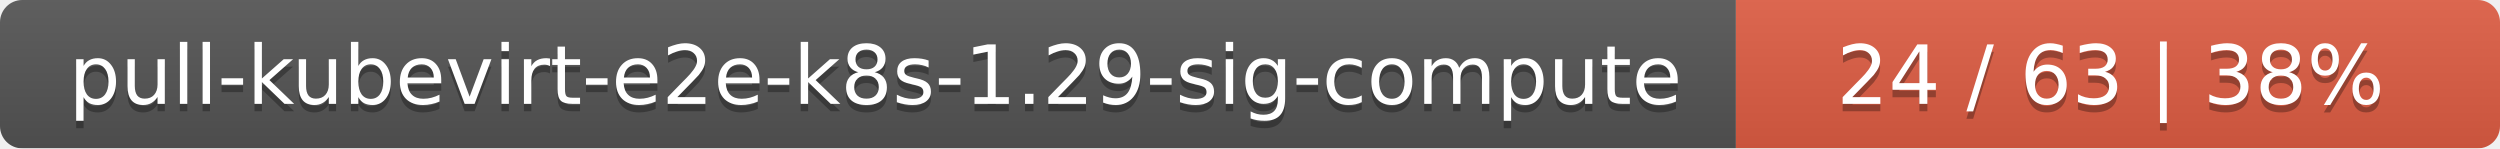
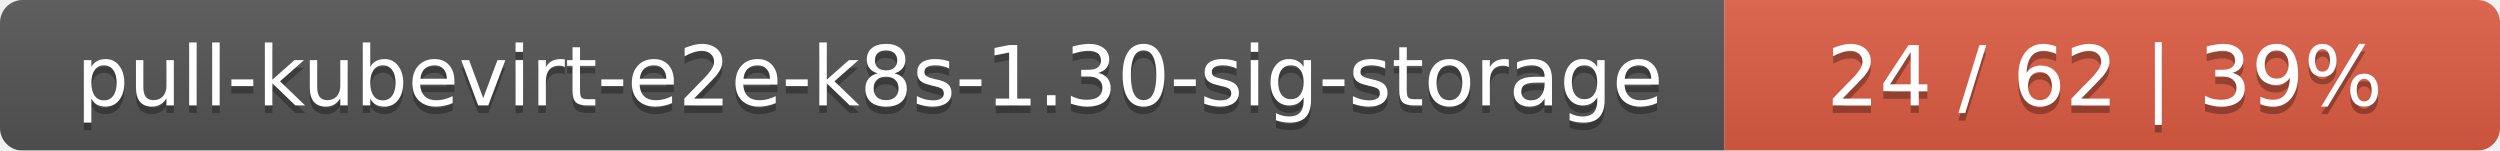
- <svg xmlns="http://www.w3.org/2000/svg" width="337" height="20">
+ <svg xmlns="http://www.w3.org/2000/svg" width="332" height="20">
  <linearGradient id="smooth" x2="0" y2="100%">
    <stop offset="0" stop-color="#bbb" stop-opacity=".1" />
    <stop offset="1" stop-opacity=".1" />
  </linearGradient>
  <mask id="round">
-     <rect width="337" height="20" rx="3" fill="#fff" />
+     <rect width="332" height="20" rx="3" fill="#fff" />
  </mask>
  <g mask="url(#round)">
-     <rect width="234" height="20" fill="#555" />
-     <rect x="234" width="103" height="20" fill="#e05d44" />
-     <rect width="337" height="20" fill="url(#smooth)" />
+     <rect width="229" height="20" fill="#555" />
+     <rect x="229" width="103" height="20" fill="#e05d44" />
+     <rect width="332" height="20" fill="url(#smooth)" />
  </g>
  <g fill="#fff" text-anchor="middle" font-family="DejaVu Sans,Verdana,Geneva,sans-serif" font-size="11">
-     <text x="118" y="15" fill="#010101" fill-opacity=".3">pull-kubevirt-e2e-k8s-1.29-sig-compute</text>
-     <text x="118" y="14">pull-kubevirt-e2e-k8s-1.29-sig-compute</text>
-     <text x="284.5" y="15" fill="#010101" fill-opacity=".3">24 / 63    |    38%</text>
-     <text x="284.5" y="14">24 / 63    |    38%</text>
+     <text x="115.5" y="15" fill="#010101" fill-opacity=".3">pull-kubevirt-e2e-k8s-1.30-sig-storage</text>
+     <text x="115.5" y="14">pull-kubevirt-e2e-k8s-1.30-sig-storage</text>
+     <text x="279.5" y="15" fill="#010101" fill-opacity=".3">24 / 62    |    39%</text>
+     <text x="279.5" y="14">24 / 62    |    39%</text>
  </g>
</svg>
